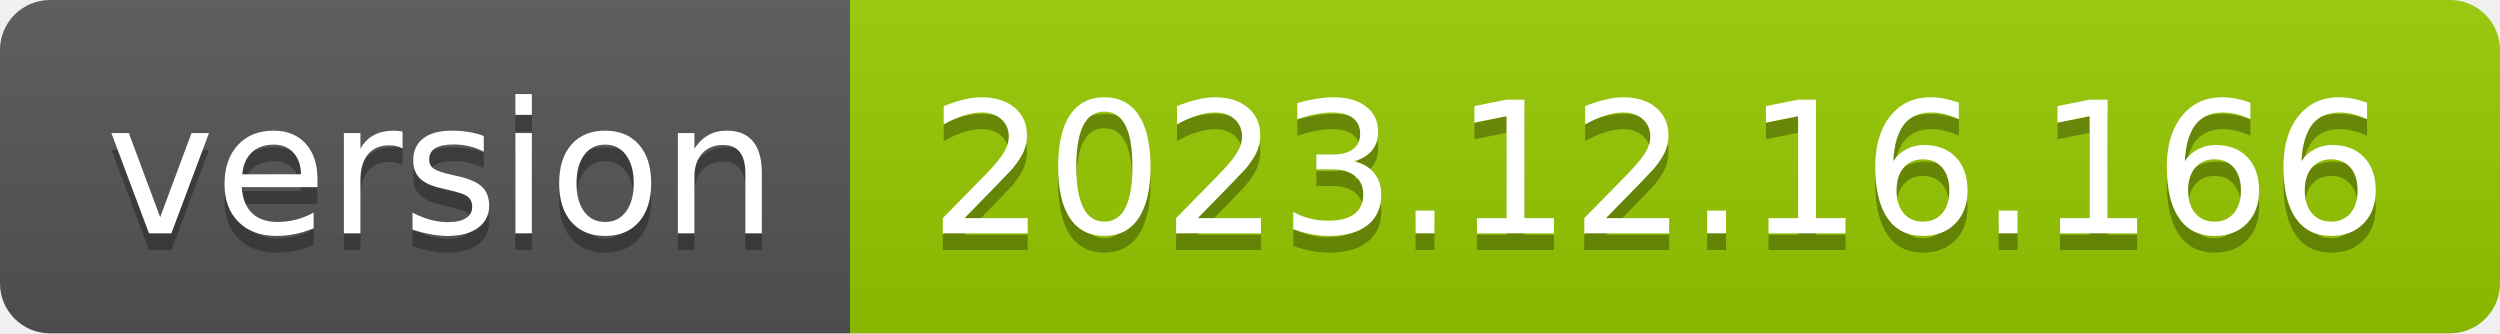
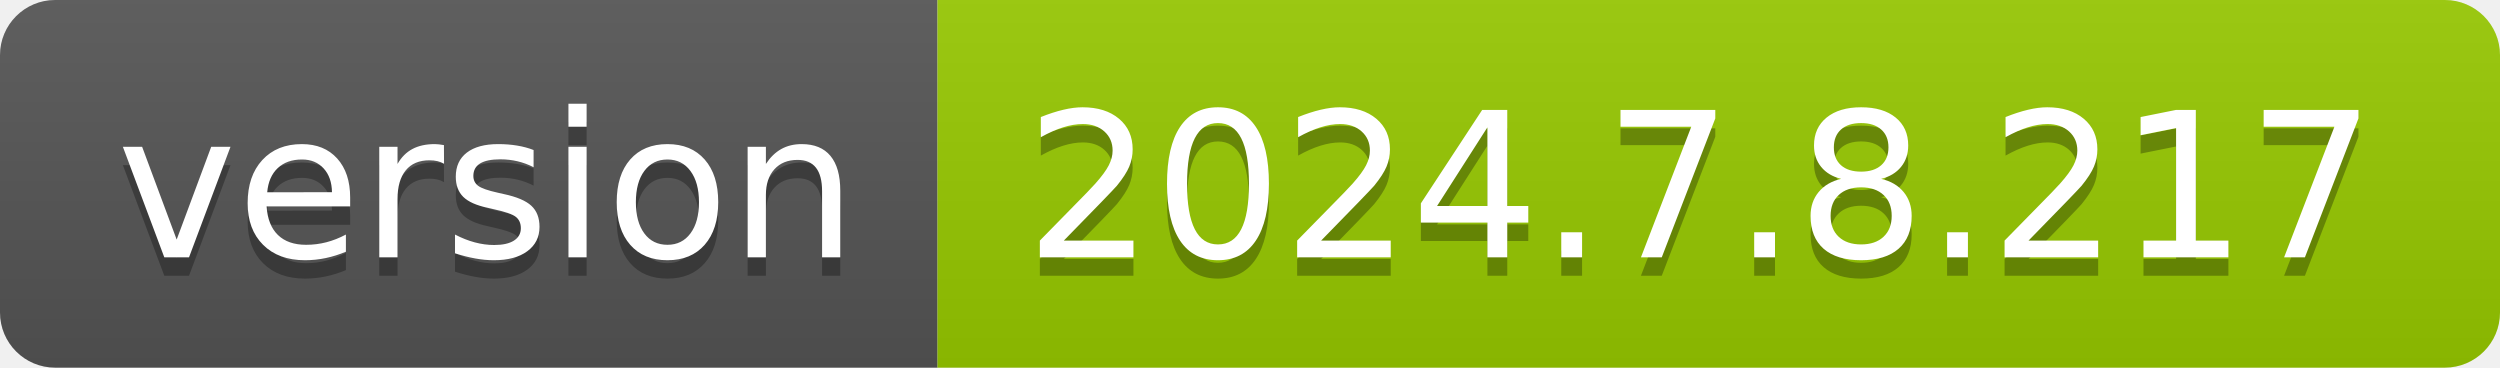
- <svg xmlns="http://www.w3.org/2000/svg" width="150" height="20" role="img" aria-label="version: 2023.12.16.166">
+ <svg xmlns="http://www.w3.org/2000/svg" width="136" height="20" role="img" aria-label="version: 2024.7.8.217">
  <linearGradient id="s" x2="0" y2="100%">
    <stop offset="0" stop-color="#bbb" stop-opacity=".1" />
    <stop offset="1" stop-opacity=".1" />
  </linearGradient>
  <clipPath id="r">
-     <rect width="150" height="20" rx="3" fill="#fff" />
+     <rect width="136" height="20" rx="3" fill="#fff" />
  </clipPath>
  <g clip-path="url(#r)">
    <rect width="51" height="20" fill="#555" />
-     <rect x="51" width="99" height="20" fill="#97ca00" />
-     <rect width="150" height="20" fill="url(#s)" />
+     <rect x="51" width="85" height="20" fill="#97ca00" />
+     <rect width="136" height="20" fill="url(#s)" />
  </g>
  <g fill="#fff" text-anchor="middle" font-family="Verdana,Geneva,DejaVu Sans,sans-serif" text-rendering="geometricPrecision" font-size="110">
    <text aria-hidden="true" x="265" y="150" fill="#010101" fill-opacity=".3" transform="scale(.1)" textLength="410">version</text>
    <text x="265" y="140" transform="scale(.1)" fill="#fff" textLength="410">version</text>
-     <text aria-hidden="true" x="995" y="150" fill="#010101" fill-opacity=".3" transform="scale(.1)" textLength="890">2023.12.16.166</text>
-     <text x="995" y="140" transform="scale(.1)" fill="#fff" textLength="890">2023.12.16.166</text>
+     <text aria-hidden="true" x="925" y="150" fill="#010101" fill-opacity=".3" transform="scale(.1)" textLength="750">2024.7.8.217</text>
+     <text x="925" y="140" transform="scale(.1)" fill="#fff" textLength="750">2024.7.8.217</text>
  </g>
</svg>
